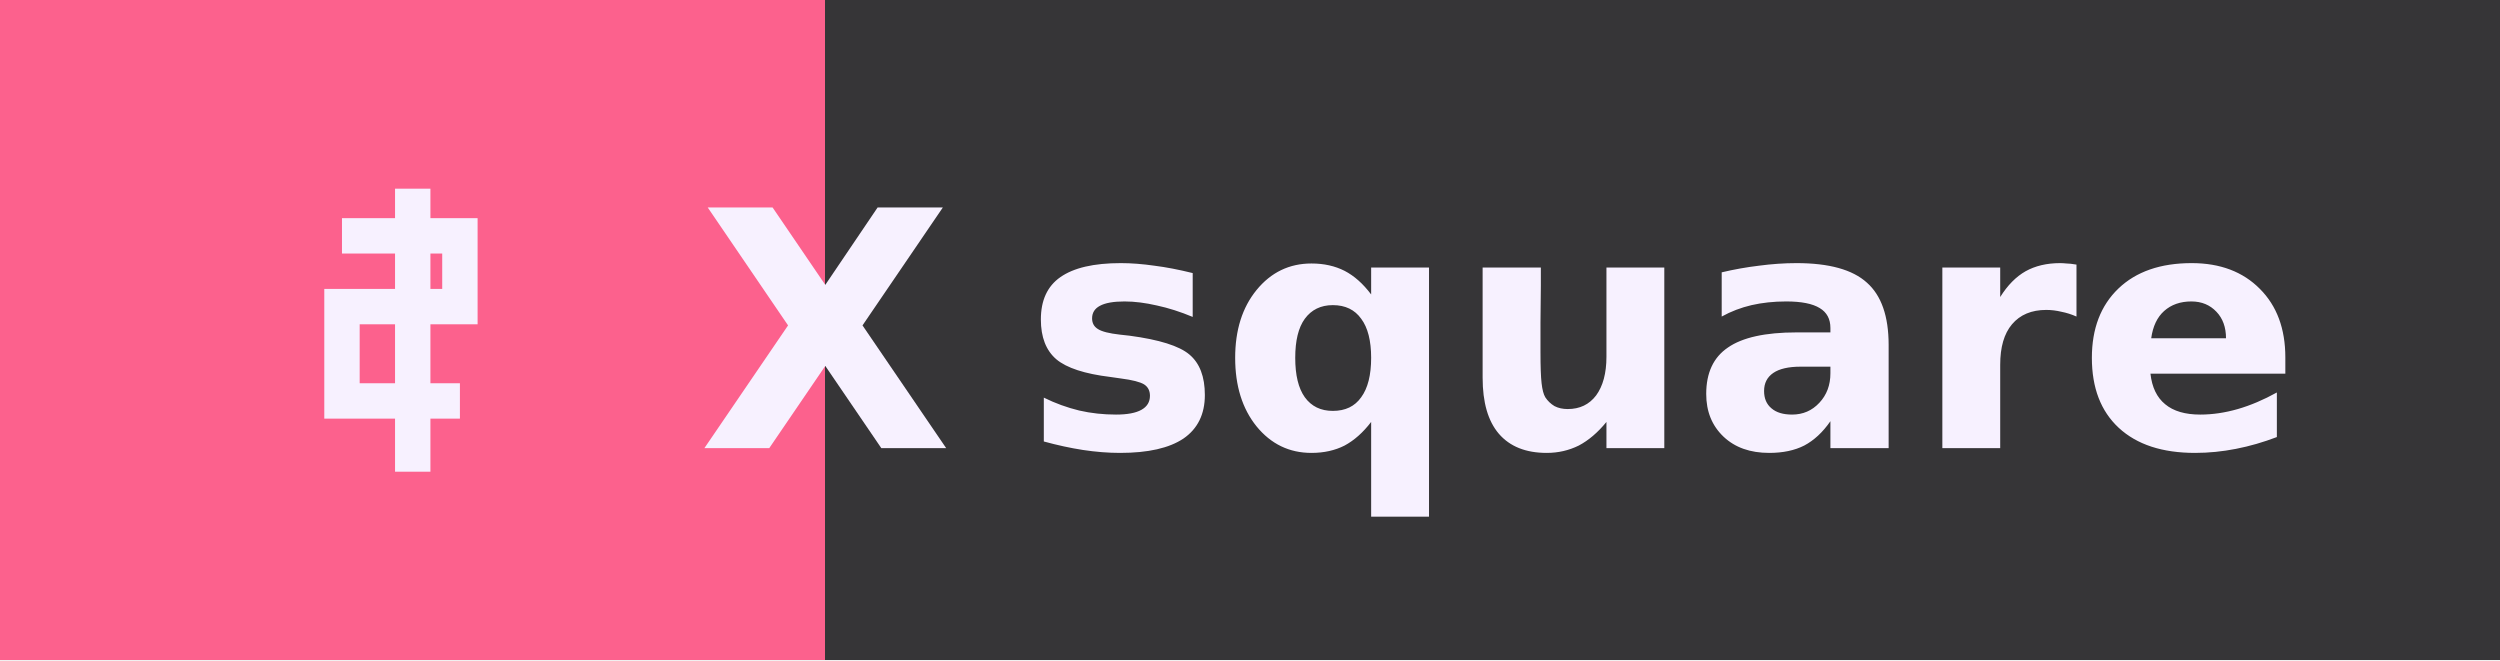
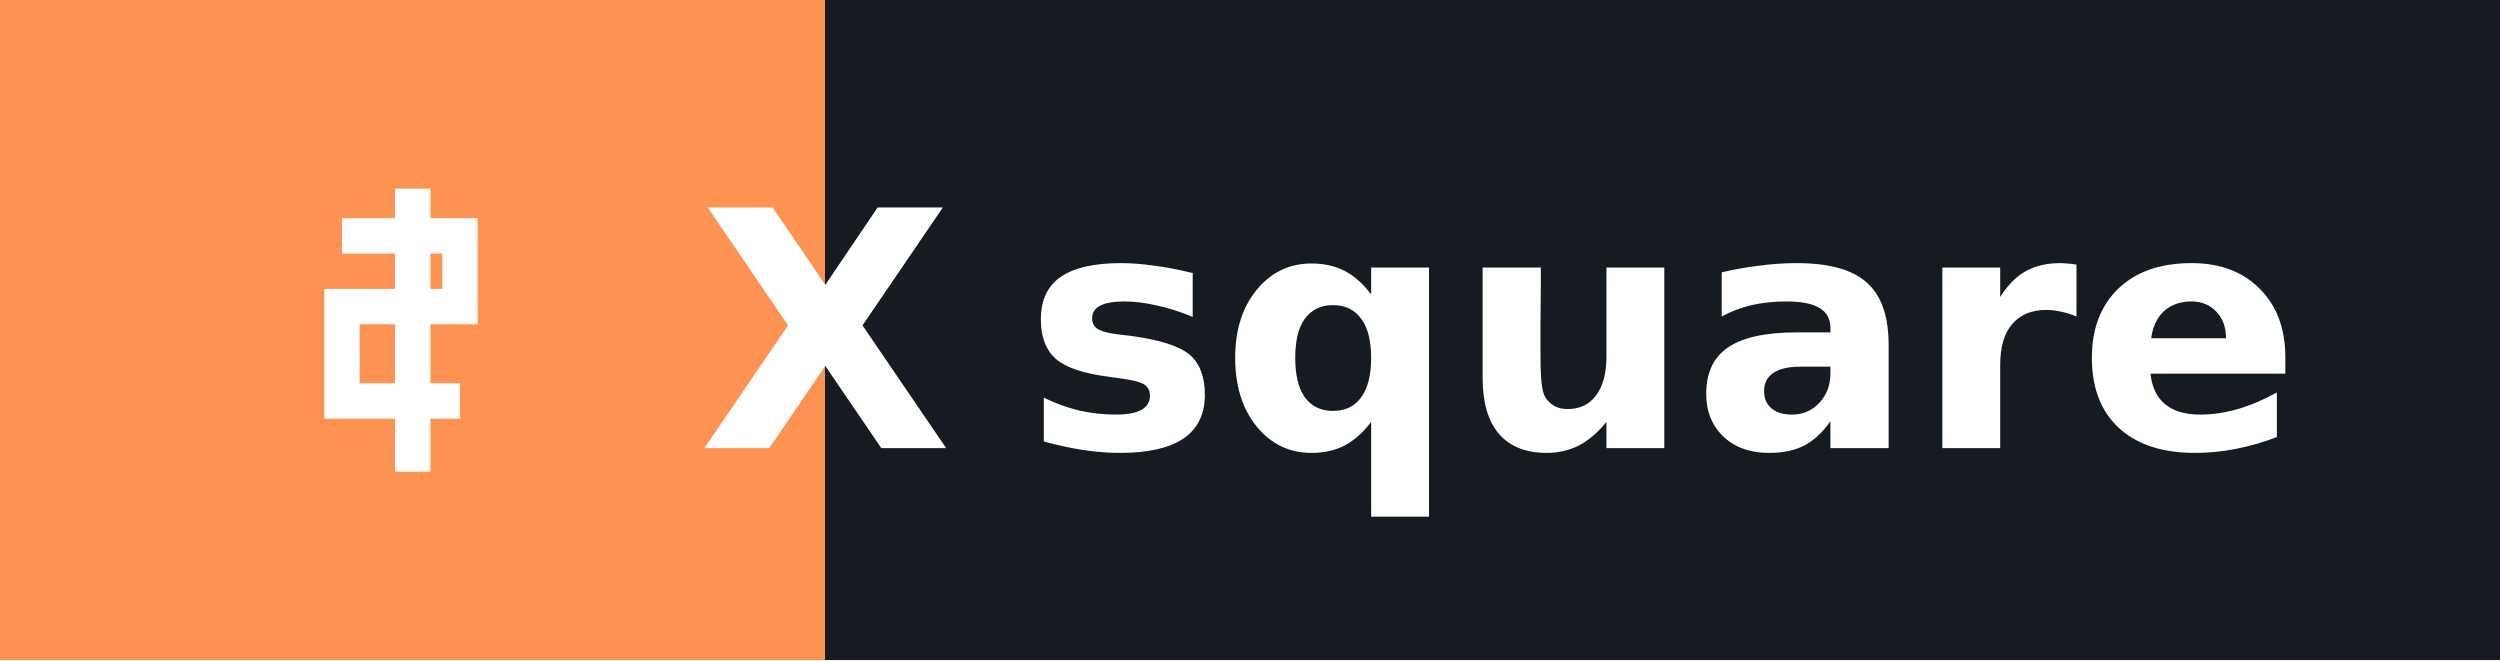
<svg xmlns="http://www.w3.org/2000/svg" width="106.0" height="28" role="img" aria-label="square">
  <g shape-rendering="crispEdges">
-     <rect width="35" height="28" fill="#fc618d" />
-     <rect x="35" width="71.0" height="28" fill="#363537" />
+     <rect width="35" height="28" fill="#fd9353" />
+     <rect x="35" width="71.0" height="28" fill="#161b22" />
  </g>
-   <g fill="#f7f1ff" text-anchor="middle" font-family="Verdana,Geneva,DejaVu Sans,sans-serif" text-rendering="geometricPrecision" font-size="14">
+   <g fill="#ffffff" text-anchor="middle" font-family="Verdana,Geneva,DejaVu Sans,sans-serif" text-rendering="geometricPrecision" font-size="14">
    <g transform="translate(11.5, 7.0)">
-       <path d="M6,1 L6,13 M3,3 L8,3 L8,6 L3,6 L3,10 L8,10" stroke="#f7f1ff" stroke-width="1.5" fill="none" />
+       <path d="M6,1 L6,13 M3,3 L8,3 L8,6 L3,6 L3,10 L8,10" stroke="#ffffff" stroke-width="1.5" fill="none" />
    </g>
-     <text x="35" y="19.0" text-anchor="middle" font-weight="bold" font-family="Verdana,Geneva,DejaVu Sans,sans-serif" font-size="14" fill="#f7f1ff">X</text>
-     <text x="70.5" y="19.0" font-weight="bold" fill="#f7f1ff">square</text>
+     <text x="35" y="19.0" text-anchor="middle" font-weight="bold" font-family="Verdana,Geneva,DejaVu Sans,sans-serif" font-size="14" fill="#ffffff">X</text>
+     <text x="70.5" y="19.0" font-weight="bold" fill="#ffffff">square</text>
  </g>
</svg>
